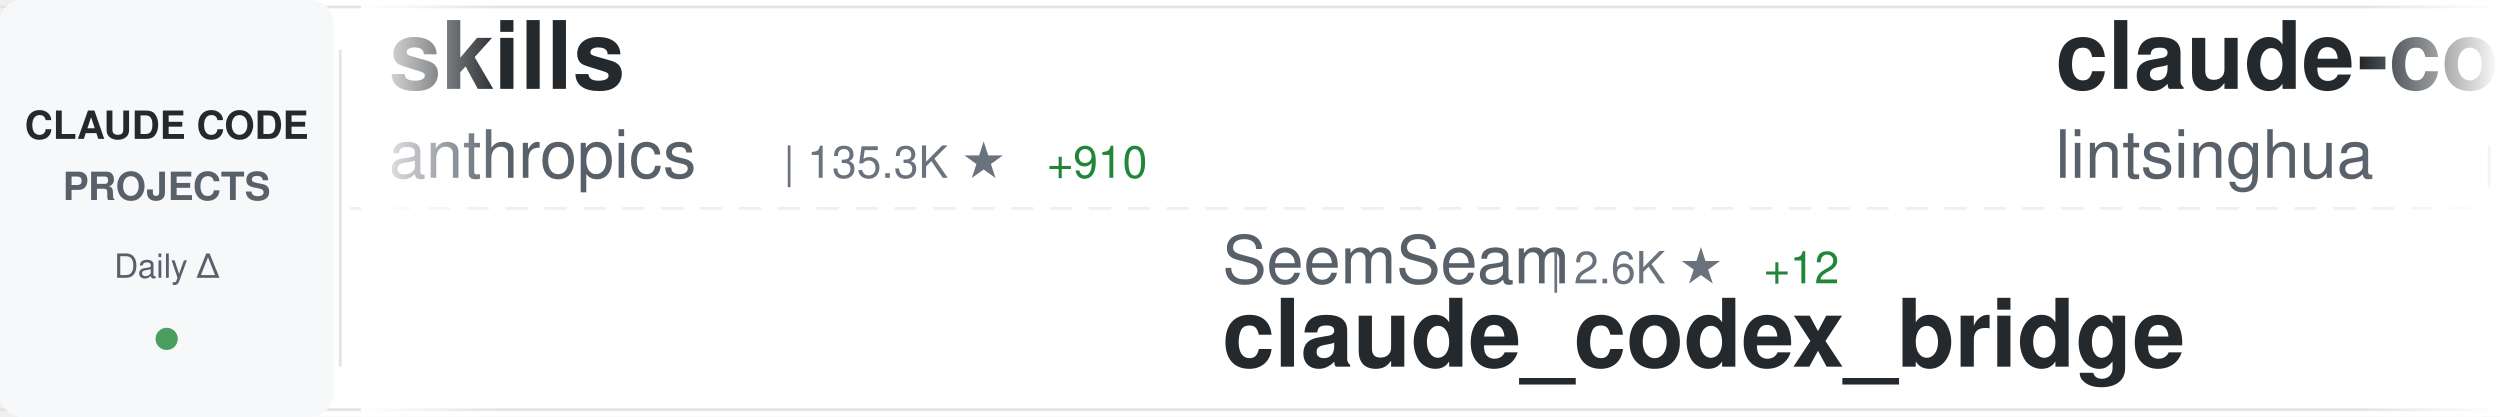
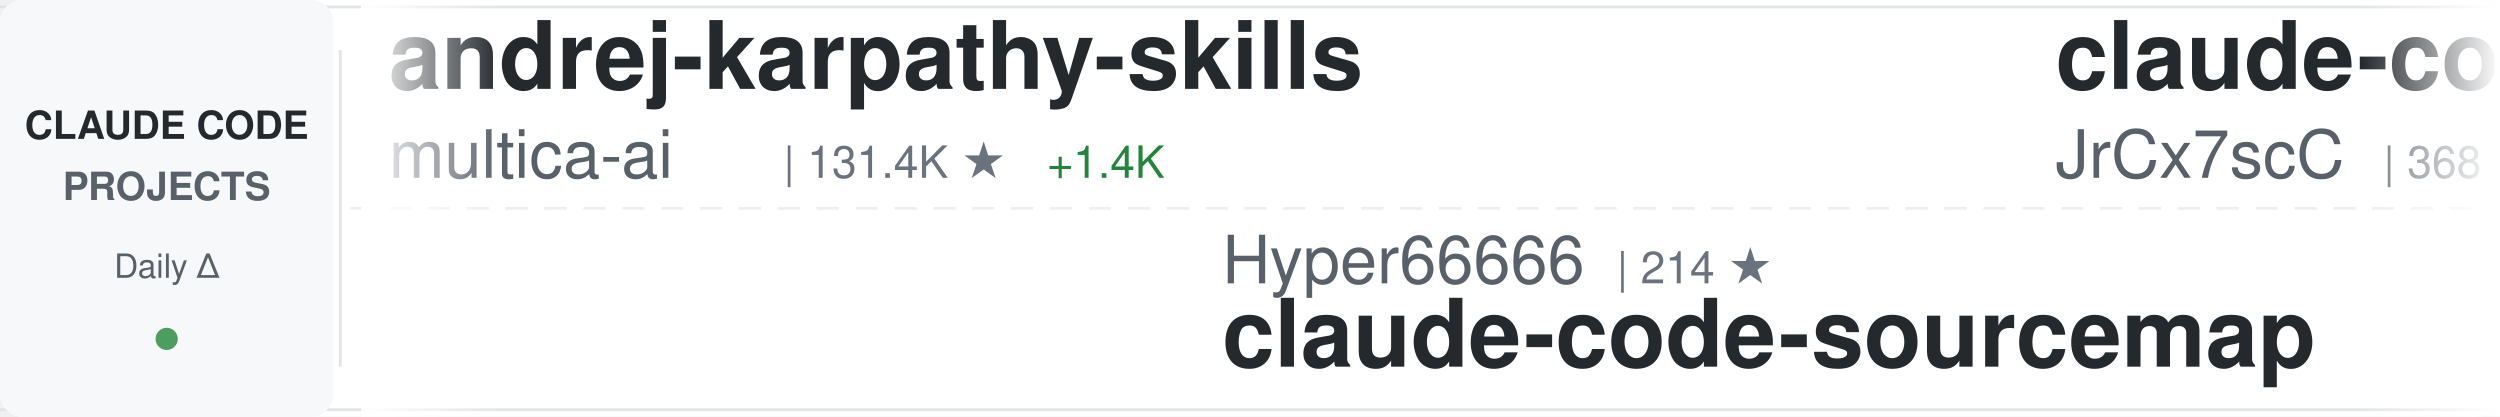
<svg xmlns="http://www.w3.org/2000/svg" width="900" height="150">
  <defs>
    <linearGradient id="awesomeLeftFade" x1="0%" y1="0%" x2="100%" y2="0%">
      <stop offset="0%" style="stop-color:#ffffff;stop-opacity:1" />
      <stop offset="100%" style="stop-color:#ffffff;stop-opacity:0" />
    </linearGradient>
    <linearGradient id="awesomeRightFade" x1="0%" y1="0%" x2="100%" y2="0%">
      <stop offset="0%" style="stop-color:#ffffff;stop-opacity:0" />
      <stop offset="100%" style="stop-color:#ffffff;stop-opacity:1" />
    </linearGradient>
  </defs>
  <rect width="900" height="150" fill="#ffffff" rx="8" />
  <rect x="0" y="2" width="900" height="1" fill="#e1e4e8" />
  <rect x="0" y="147" width="900" height="1" fill="#e1e4e8" />
  <line x1="0" y1="75" x2="900" y2="75" stroke="#e1e4e8" stroke-width="1" stroke-dasharray="8 6" opacity="0.6" />
  <rect x="0" y="0" width="120" height="150" fill="#f6f8fa" rx="8" />
  <text x="60" y="50" font-family="-apple-system, BlinkMacSystemFont, 'Segoe UI', Helvetica, Arial, sans-serif" font-size="14" font-weight="600" fill="#24292e" text-anchor="middle">CLAUDE CODE</text>
  <text x="60" y="72" font-family="-apple-system, BlinkMacSystemFont, 'Segoe UI', Helvetica, Arial, sans-serif" font-size="14" font-weight="600" fill="#586069" text-anchor="middle">PROJECTS</text>
  <text x="60" y="100" font-family="-apple-system, BlinkMacSystemFont, 'Segoe UI', Helvetica, Arial, sans-serif" font-size="12" font-weight="500" fill="#586069" text-anchor="middle">Daily Δ</text>
  <circle cx="60" cy="122" r="4" fill="#22863a" opacity="0.8" />
  <rect x="122" y="18" width="1" height="114" fill="#e1e4e8" />
  <clipPath id="awesomeTickerClip">
    <rect x="130" y="0" width="770" height="150" />
  </clipPath>
  <g clip-path="url(#awesomeTickerClip)">
    <g id="awesomeTickerItems">
      <animateTransform attributeName="transform" attributeType="XML" type="translate" from="0 0" to="-3000 0" dur="54s" repeatCount="indefinite" />
      <g transform="translate(0, 0)">
-         <text x="140" y="32" font-family="-apple-system, BlinkMacSystemFont, 'Segoe UI', Helvetica, Arial, sans-serif" font-size="34" font-weight="600" fill="#24292e">skills</text>
-         <text x="140" y="64" font-family="-apple-system, BlinkMacSystemFont, 'Segoe UI', Helvetica, Arial, sans-serif" font-size="24" font-weight="400" fill="#586069">anthropics</text>
-         <text x="282" y="64" font-family="-apple-system, BlinkMacSystemFont, 'Segoe UI', Helvetica, Arial, sans-serif" font-size="16" font-weight="500" fill="#6a737d">| 135.3K ★</text>
-         <text x="377" y="64" font-family="-apple-system, BlinkMacSystemFont, 'Segoe UI', Helvetica, Arial, sans-serif" font-size="16" font-weight="500" fill="#22863a"> +910</text>
+         <text x="140" y="32" font-family="-apple-system, BlinkMacSystemFont, 'Segoe UI', Helvetica, Arial, sans-serif" font-size="34" font-weight="600" fill="#24292e">andrej-karpathy-skills</text>
+         <text x="140" y="64" font-family="-apple-system, BlinkMacSystemFont, 'Segoe UI', Helvetica, Arial, sans-serif" font-size="24" font-weight="400" fill="#586069">multica-ai</text>
+         <text x="282" y="64" font-family="-apple-system, BlinkMacSystemFont, 'Segoe UI', Helvetica, Arial, sans-serif" font-size="16" font-weight="500" fill="#6a737d">| 131.4K ★</text>
+         <text x="377" y="64" font-family="-apple-system, BlinkMacSystemFont, 'Segoe UI', Helvetica, Arial, sans-serif" font-size="16" font-weight="500" fill="#22863a"> +1.4K</text>
      </g>
      <g transform="translate(300, 0)">
-         <text x="140" y="102" font-family="-apple-system, BlinkMacSystemFont, 'Segoe UI', Helvetica, Arial, sans-serif" font-size="24" font-weight="400" fill="#586069">SeemSeam</text>
-         <text x="258" y="102" font-family="-apple-system, BlinkMacSystemFont, 'Segoe UI', Helvetica, Arial, sans-serif" font-size="16" font-weight="500" fill="#6a737d">| 2.6K ★</text>
-         <text x="335" y="102" font-family="-apple-system, BlinkMacSystemFont, 'Segoe UI', Helvetica, Arial, sans-serif" font-size="16" font-weight="500" fill="#22863a"> +12</text>
-         <text x="140" y="132" font-family="-apple-system, BlinkMacSystemFont, 'Segoe UI', Helvetica, Arial, sans-serif" font-size="34" font-weight="600" fill="#24292e">claude_codex_bridge</text>
+         <text x="140" y="102" font-family="-apple-system, BlinkMacSystemFont, 'Segoe UI', Helvetica, Arial, sans-serif" font-size="24" font-weight="400" fill="#586069">Hyper66666</text>
+         <text x="282" y="102" font-family="-apple-system, BlinkMacSystemFont, 'Segoe UI', Helvetica, Arial, sans-serif" font-size="16" font-weight="500" fill="#6a737d">| 214 ★</text>
+         <text x="140" y="132" font-family="-apple-system, BlinkMacSystemFont, 'Segoe UI', Helvetica, Arial, sans-serif" font-size="34" font-weight="600" fill="#24292e">claude-code-sourcemap</text>
      </g>
      <g transform="translate(600, 0)">
-         <text x="140" y="32" font-family="-apple-system, BlinkMacSystemFont, 'Segoe UI', Helvetica, Arial, sans-serif" font-size="34" font-weight="600" fill="#24292e">claude-code-book</text>
-         <text x="140" y="64" font-family="-apple-system, BlinkMacSystemFont, 'Segoe UI', Helvetica, Arial, sans-serif" font-size="24" font-weight="400" fill="#586069">lintsinghua</text>
-         <text x="294" y="64" font-family="-apple-system, BlinkMacSystemFont, 'Segoe UI', Helvetica, Arial, sans-serif" font-size="16" font-weight="500" fill="#6a737d">| 3.3K ★</text>
-         <text x="371" y="64" font-family="-apple-system, BlinkMacSystemFont, 'Segoe UI', Helvetica, Arial, sans-serif" font-size="16" font-weight="500" fill="#22863a"> +16</text>
+         <text x="140" y="32" font-family="-apple-system, BlinkMacSystemFont, 'Segoe UI', Helvetica, Arial, sans-serif" font-size="34" font-weight="600" fill="#24292e">claude-code-source</text>
+         <text x="140" y="64" font-family="-apple-system, BlinkMacSystemFont, 'Segoe UI', Helvetica, Arial, sans-serif" font-size="24" font-weight="400" fill="#586069">JrCx7scC</text>
+         <text x="258" y="64" font-family="-apple-system, BlinkMacSystemFont, 'Segoe UI', Helvetica, Arial, sans-serif" font-size="16" font-weight="500" fill="#6a737d">| 368 ★</text>
+         <text x="326" y="64" font-family="-apple-system, BlinkMacSystemFont, 'Segoe UI', Helvetica, Arial, sans-serif" font-size="16" font-weight="500" fill="#22863a"> +1</text>
      </g>
      <g transform="translate(900, 0)">
-         <text x="140" y="102" font-family="-apple-system, BlinkMacSystemFont, 'Segoe UI', Helvetica, Arial, sans-serif" font-size="24" font-weight="400" fill="#586069">777genius</text>
-         <text x="270" y="102" font-family="-apple-system, BlinkMacSystemFont, 'Segoe UI', Helvetica, Arial, sans-serif" font-size="16" font-weight="500" fill="#6a737d">| 911 ★</text>
-         <text x="338" y="102" font-family="-apple-system, BlinkMacSystemFont, 'Segoe UI', Helvetica, Arial, sans-serif" font-size="16" font-weight="500" fill="#22863a"> +1</text>
-         <text x="140" y="132" font-family="-apple-system, BlinkMacSystemFont, 'Segoe UI', Helvetica, Arial, sans-serif" font-size="34" font-weight="600" fill="#24292e">claude-code-source-code</text>
+         <text x="140" y="102" font-family="-apple-system, BlinkMacSystemFont, 'Segoe UI', Helvetica, Arial, sans-serif" font-size="24" font-weight="400" fill="#586069">LING71671</text>
+         <text x="270" y="102" font-family="-apple-system, BlinkMacSystemFont, 'Segoe UI', Helvetica, Arial, sans-serif" font-size="16" font-weight="500" fill="#6a737d">| 831 ★</text>
+         <text x="338" y="102" font-family="-apple-system, BlinkMacSystemFont, 'Segoe UI', Helvetica, Arial, sans-serif" font-size="16" font-weight="500" fill="#22863a"> +2</text>
+         <text x="140" y="132" font-family="-apple-system, BlinkMacSystemFont, 'Segoe UI', Helvetica, Arial, sans-serif" font-size="34" font-weight="600" fill="#24292e">Open-ClaudeCode</text>
      </g>
      <g transform="translate(1200, 0)">
+         <text x="140" y="32" font-family="-apple-system, BlinkMacSystemFont, 'Segoe UI', Helvetica, Arial, sans-serif" font-size="34" font-weight="600" fill="#24292e">my-claude-code-setup</text>
+         <text x="140" y="64" font-family="-apple-system, BlinkMacSystemFont, 'Segoe UI', Helvetica, Arial, sans-serif" font-size="24" font-weight="400" fill="#586069">centminmod</text>
+         <text x="282" y="64" font-family="-apple-system, BlinkMacSystemFont, 'Segoe UI', Helvetica, Arial, sans-serif" font-size="16" font-weight="500" fill="#6a737d">| 2.3K ★</text>
+         <text x="359" y="64" font-family="-apple-system, BlinkMacSystemFont, 'Segoe UI', Helvetica, Arial, sans-serif" font-size="16" font-weight="500" fill="#22863a"> +1</text>
+       </g>
+       <g transform="translate(1500, 0)">
+         <text x="140" y="102" font-family="-apple-system, BlinkMacSystemFont, 'Segoe UI', Helvetica, Arial, sans-serif" font-size="24" font-weight="400" fill="#586069">ykdojo</text>
+         <text x="234" y="102" font-family="-apple-system, BlinkMacSystemFont, 'Segoe UI', Helvetica, Arial, sans-serif" font-size="16" font-weight="500" fill="#6a737d">| 8.3K ★</text>
+         <text x="311" y="102" font-family="-apple-system, BlinkMacSystemFont, 'Segoe UI', Helvetica, Arial, sans-serif" font-size="16" font-weight="500" fill="#22863a"> +25</text>
+         <text x="140" y="132" font-family="-apple-system, BlinkMacSystemFont, 'Segoe UI', Helvetica, Arial, sans-serif" font-size="34" font-weight="600" fill="#24292e">claude-code-tips</text>
+       </g>
+       <g transform="translate(1800, 0)">
+         <text x="140" y="32" font-family="-apple-system, BlinkMacSystemFont, 'Segoe UI', Helvetica, Arial, sans-serif" font-size="34" font-weight="600" fill="#24292e">antigravity-awesome-skil...</text>
+         <text x="140" y="64" font-family="-apple-system, BlinkMacSystemFont, 'Segoe UI', Helvetica, Arial, sans-serif" font-size="24" font-weight="400" fill="#586069">sickn33</text>
+         <text x="246" y="64" font-family="-apple-system, BlinkMacSystemFont, 'Segoe UI', Helvetica, Arial, sans-serif" font-size="16" font-weight="500" fill="#6a737d">| 37.7K ★</text>
+         <text x="332" y="64" font-family="-apple-system, BlinkMacSystemFont, 'Segoe UI', Helvetica, Arial, sans-serif" font-size="16" font-weight="500" fill="#22863a"> +114</text>
+       </g>
+       <g transform="translate(2100, 0)">
+         <text x="140" y="102" font-family="-apple-system, BlinkMacSystemFont, 'Segoe UI', Helvetica, Arial, sans-serif" font-size="24" font-weight="400" fill="#586069">pengchengneo</text>
+         <text x="306" y="102" font-family="-apple-system, BlinkMacSystemFont, 'Segoe UI', Helvetica, Arial, sans-serif" font-size="16" font-weight="500" fill="#6a737d">| 1.3K ★</text>
+         <text x="383" y="102" font-family="-apple-system, BlinkMacSystemFont, 'Segoe UI', Helvetica, Arial, sans-serif" font-size="16" font-weight="500" fill="#22863a"> +7</text>
+         <text x="140" y="132" font-family="-apple-system, BlinkMacSystemFont, 'Segoe UI', Helvetica, Arial, sans-serif" font-size="34" font-weight="600" fill="#24292e">Claude-Code</text>
+       </g>
+       <g transform="translate(2400, 0)">
+         <text x="140" y="32" font-family="-apple-system, BlinkMacSystemFont, 'Segoe UI', Helvetica, Arial, sans-serif" font-size="34" font-weight="600" fill="#24292e">claude-code-source-code-...</text>
+         <text x="140" y="64" font-family="-apple-system, BlinkMacSystemFont, 'Segoe UI', Helvetica, Arial, sans-serif" font-size="24" font-weight="400" fill="#586069">ghuntley</text>
+         <text x="258" y="64" font-family="-apple-system, BlinkMacSystemFont, 'Segoe UI', Helvetica, Arial, sans-serif" font-size="16" font-weight="500" fill="#6a737d">| 977 ★</text>
+       </g>
+       <g transform="translate(2700, 0)">
+         <text x="140" y="102" font-family="-apple-system, BlinkMacSystemFont, 'Segoe UI', Helvetica, Arial, sans-serif" font-size="24" font-weight="400" fill="#586069">RichardAtCT</text>
+         <text x="294" y="102" font-family="-apple-system, BlinkMacSystemFont, 'Segoe UI', Helvetica, Arial, sans-serif" font-size="16" font-weight="500" fill="#6a737d">| 2.6K ★</text>
+         <text x="371" y="102" font-family="-apple-system, BlinkMacSystemFont, 'Segoe UI', Helvetica, Arial, sans-serif" font-size="16" font-weight="500" fill="#22863a"> +2</text>
+         <text x="140" y="132" font-family="-apple-system, BlinkMacSystemFont, 'Segoe UI', Helvetica, Arial, sans-serif" font-size="34" font-weight="600" fill="#24292e">claude-code-telegram</text>
+       </g>
+       <g transform="translate(3000, 0)">
+         <text x="140" y="32" font-family="-apple-system, BlinkMacSystemFont, 'Segoe UI', Helvetica, Arial, sans-serif" font-size="34" font-weight="600" fill="#24292e">andrej-karpathy-skills</text>
+         <text x="140" y="64" font-family="-apple-system, BlinkMacSystemFont, 'Segoe UI', Helvetica, Arial, sans-serif" font-size="24" font-weight="400" fill="#586069">multica-ai</text>
+         <text x="282" y="64" font-family="-apple-system, BlinkMacSystemFont, 'Segoe UI', Helvetica, Arial, sans-serif" font-size="16" font-weight="500" fill="#6a737d">| 131.4K ★</text>
+         <text x="377" y="64" font-family="-apple-system, BlinkMacSystemFont, 'Segoe UI', Helvetica, Arial, sans-serif" font-size="16" font-weight="500" fill="#22863a"> +1.4K</text>
+       </g>
+       <g transform="translate(3300, 0)">
+         <text x="140" y="102" font-family="-apple-system, BlinkMacSystemFont, 'Segoe UI', Helvetica, Arial, sans-serif" font-size="24" font-weight="400" fill="#586069">Hyper66666</text>
+         <text x="282" y="102" font-family="-apple-system, BlinkMacSystemFont, 'Segoe UI', Helvetica, Arial, sans-serif" font-size="16" font-weight="500" fill="#6a737d">| 214 ★</text>
+         <text x="140" y="132" font-family="-apple-system, BlinkMacSystemFont, 'Segoe UI', Helvetica, Arial, sans-serif" font-size="34" font-weight="600" fill="#24292e">claude-code-sourcemap</text>
+       </g>
+       <g transform="translate(3600, 0)">
        <text x="140" y="32" font-family="-apple-system, BlinkMacSystemFont, 'Segoe UI', Helvetica, Arial, sans-serif" font-size="34" font-weight="600" fill="#24292e">claude-code-source</text>
-         <text x="140" y="64" font-family="-apple-system, BlinkMacSystemFont, 'Segoe UI', Helvetica, Arial, sans-serif" font-size="24" font-weight="400" fill="#586069">hangsman</text>
-         <text x="258" y="64" font-family="-apple-system, BlinkMacSystemFont, 'Segoe UI', Helvetica, Arial, sans-serif" font-size="16" font-weight="500" fill="#6a737d">| 778 ★</text>
+         <text x="140" y="64" font-family="-apple-system, BlinkMacSystemFont, 'Segoe UI', Helvetica, Arial, sans-serif" font-size="24" font-weight="400" fill="#586069">JrCx7scC</text>
+         <text x="258" y="64" font-family="-apple-system, BlinkMacSystemFont, 'Segoe UI', Helvetica, Arial, sans-serif" font-size="16" font-weight="500" fill="#6a737d">| 368 ★</text>
        <text x="326" y="64" font-family="-apple-system, BlinkMacSystemFont, 'Segoe UI', Helvetica, Arial, sans-serif" font-size="16" font-weight="500" fill="#22863a"> +1</text>
      </g>
-       <g transform="translate(1500, 0)">
-         <text x="140" y="102" font-family="-apple-system, BlinkMacSystemFont, 'Segoe UI', Helvetica, Arial, sans-serif" font-size="24" font-weight="400" fill="#586069">https-deeplearning-ai</text>
-         <text x="414" y="102" font-family="-apple-system, BlinkMacSystemFont, 'Segoe UI', Helvetica, Arial, sans-serif" font-size="16" font-weight="500" fill="#6a737d">| 510 ★</text>
-         <text x="140" y="132" font-family="-apple-system, BlinkMacSystemFont, 'Segoe UI', Helvetica, Arial, sans-serif" font-size="34" font-weight="600" fill="#24292e">sc-claude-code-files</text>
-       </g>
-       <g transform="translate(1800, 0)">
-         <text x="140" y="32" font-family="-apple-system, BlinkMacSystemFont, 'Segoe UI', Helvetica, Arial, sans-serif" font-size="34" font-weight="600" fill="#24292e">learn-claude-code</text>
-         <text x="140" y="64" font-family="-apple-system, BlinkMacSystemFont, 'Segoe UI', Helvetica, Arial, sans-serif" font-size="24" font-weight="400" fill="#586069">shareAI-lab</text>
-         <text x="294" y="64" font-family="-apple-system, BlinkMacSystemFont, 'Segoe UI', Helvetica, Arial, sans-serif" font-size="16" font-weight="500" fill="#6a737d">| 60.7K ★</text>
-         <text x="380" y="64" font-family="-apple-system, BlinkMacSystemFont, 'Segoe UI', Helvetica, Arial, sans-serif" font-size="16" font-weight="500" fill="#22863a"> +187</text>
-       </g>
-       <g transform="translate(2100, 0)">
-         <text x="140" y="102" font-family="-apple-system, BlinkMacSystemFont, 'Segoe UI', Helvetica, Arial, sans-serif" font-size="24" font-weight="400" fill="#586069">anthropics</text>
-         <text x="282" y="102" font-family="-apple-system, BlinkMacSystemFont, 'Segoe UI', Helvetica, Arial, sans-serif" font-size="16" font-weight="500" fill="#6a737d">| 828 ★</text>
-         <text x="350" y="102" font-family="-apple-system, BlinkMacSystemFont, 'Segoe UI', Helvetica, Arial, sans-serif" font-size="16" font-weight="500" fill="#22863a"> +2</text>
-         <text x="140" y="132" font-family="-apple-system, BlinkMacSystemFont, 'Segoe UI', Helvetica, Arial, sans-serif" font-size="34" font-weight="600" fill="#24292e">claude-code-base-action</text>
-       </g>
-       <g transform="translate(2400, 0)">
-         <text x="140" y="32" font-family="-apple-system, BlinkMacSystemFont, 'Segoe UI', Helvetica, Arial, sans-serif" font-size="34" font-weight="600" fill="#24292e">claude-code-guide</text>
-         <text x="140" y="64" font-family="-apple-system, BlinkMacSystemFont, 'Segoe UI', Helvetica, Arial, sans-serif" font-size="24" font-weight="400" fill="#586069">zebbern</text>
-         <text x="246" y="64" font-family="-apple-system, BlinkMacSystemFont, 'Segoe UI', Helvetica, Arial, sans-serif" font-size="16" font-weight="500" fill="#6a737d">| 4.1K ★</text>
-         <text x="323" y="64" font-family="-apple-system, BlinkMacSystemFont, 'Segoe UI', Helvetica, Arial, sans-serif" font-size="16" font-weight="500" fill="#22863a"> +4</text>
-       </g>
-       <g transform="translate(2700, 0)">
-         <text x="140" y="102" font-family="-apple-system, BlinkMacSystemFont, 'Segoe UI', Helvetica, Arial, sans-serif" font-size="24" font-weight="400" fill="#586069">wanshuiyin</text>
-         <text x="282" y="102" font-family="-apple-system, BlinkMacSystemFont, 'Segoe UI', Helvetica, Arial, sans-serif" font-size="16" font-weight="500" fill="#6a737d">| 9.4K ★</text>
-         <text x="359" y="102" font-family="-apple-system, BlinkMacSystemFont, 'Segoe UI', Helvetica, Arial, sans-serif" font-size="16" font-weight="500" fill="#22863a"> +83</text>
-         <text x="140" y="132" font-family="-apple-system, BlinkMacSystemFont, 'Segoe UI', Helvetica, Arial, sans-serif" font-size="34" font-weight="600" fill="#24292e">Auto-claude-code-researc...</text>
-       </g>
-       <g transform="translate(3000, 0)">
-         <text x="140" y="32" font-family="-apple-system, BlinkMacSystemFont, 'Segoe UI', Helvetica, Arial, sans-serif" font-size="34" font-weight="600" fill="#24292e">skills</text>
-         <text x="140" y="64" font-family="-apple-system, BlinkMacSystemFont, 'Segoe UI', Helvetica, Arial, sans-serif" font-size="24" font-weight="400" fill="#586069">anthropics</text>
-         <text x="282" y="64" font-family="-apple-system, BlinkMacSystemFont, 'Segoe UI', Helvetica, Arial, sans-serif" font-size="16" font-weight="500" fill="#6a737d">| 135.3K ★</text>
-         <text x="377" y="64" font-family="-apple-system, BlinkMacSystemFont, 'Segoe UI', Helvetica, Arial, sans-serif" font-size="16" font-weight="500" fill="#22863a"> +910</text>
-       </g>
-       <g transform="translate(3300, 0)">
-         <text x="140" y="102" font-family="-apple-system, BlinkMacSystemFont, 'Segoe UI', Helvetica, Arial, sans-serif" font-size="24" font-weight="400" fill="#586069">SeemSeam</text>
-         <text x="258" y="102" font-family="-apple-system, BlinkMacSystemFont, 'Segoe UI', Helvetica, Arial, sans-serif" font-size="16" font-weight="500" fill="#6a737d">| 2.6K ★</text>
-         <text x="335" y="102" font-family="-apple-system, BlinkMacSystemFont, 'Segoe UI', Helvetica, Arial, sans-serif" font-size="16" font-weight="500" fill="#22863a"> +12</text>
-         <text x="140" y="132" font-family="-apple-system, BlinkMacSystemFont, 'Segoe UI', Helvetica, Arial, sans-serif" font-size="34" font-weight="600" fill="#24292e">claude_codex_bridge</text>
-       </g>
-       <g transform="translate(3600, 0)">
-         <text x="140" y="32" font-family="-apple-system, BlinkMacSystemFont, 'Segoe UI', Helvetica, Arial, sans-serif" font-size="34" font-weight="600" fill="#24292e">claude-code-book</text>
-         <text x="140" y="64" font-family="-apple-system, BlinkMacSystemFont, 'Segoe UI', Helvetica, Arial, sans-serif" font-size="24" font-weight="400" fill="#586069">lintsinghua</text>
-         <text x="294" y="64" font-family="-apple-system, BlinkMacSystemFont, 'Segoe UI', Helvetica, Arial, sans-serif" font-size="16" font-weight="500" fill="#6a737d">| 3.3K ★</text>
-         <text x="371" y="64" font-family="-apple-system, BlinkMacSystemFont, 'Segoe UI', Helvetica, Arial, sans-serif" font-size="16" font-weight="500" fill="#22863a"> +16</text>
-       </g>
      <g transform="translate(3900, 0)">
-         <text x="140" y="102" font-family="-apple-system, BlinkMacSystemFont, 'Segoe UI', Helvetica, Arial, sans-serif" font-size="24" font-weight="400" fill="#586069">777genius</text>
-         <text x="270" y="102" font-family="-apple-system, BlinkMacSystemFont, 'Segoe UI', Helvetica, Arial, sans-serif" font-size="16" font-weight="500" fill="#6a737d">| 911 ★</text>
-         <text x="338" y="102" font-family="-apple-system, BlinkMacSystemFont, 'Segoe UI', Helvetica, Arial, sans-serif" font-size="16" font-weight="500" fill="#22863a"> +1</text>
-         <text x="140" y="132" font-family="-apple-system, BlinkMacSystemFont, 'Segoe UI', Helvetica, Arial, sans-serif" font-size="34" font-weight="600" fill="#24292e">claude-code-source-code</text>
+         <text x="140" y="102" font-family="-apple-system, BlinkMacSystemFont, 'Segoe UI', Helvetica, Arial, sans-serif" font-size="24" font-weight="400" fill="#586069">LING71671</text>
+         <text x="270" y="102" font-family="-apple-system, BlinkMacSystemFont, 'Segoe UI', Helvetica, Arial, sans-serif" font-size="16" font-weight="500" fill="#6a737d">| 831 ★</text>
+         <text x="338" y="102" font-family="-apple-system, BlinkMacSystemFont, 'Segoe UI', Helvetica, Arial, sans-serif" font-size="16" font-weight="500" fill="#22863a"> +2</text>
+         <text x="140" y="132" font-family="-apple-system, BlinkMacSystemFont, 'Segoe UI', Helvetica, Arial, sans-serif" font-size="34" font-weight="600" fill="#24292e">Open-ClaudeCode</text>
      </g>
    </g>
  </g>
  <rect x="130" y="0" width="50" height="150" fill="url(#awesomeLeftFade)" />
  <rect x="850" y="0" width="50" height="150" fill="url(#awesomeRightFade)" />
</svg>
